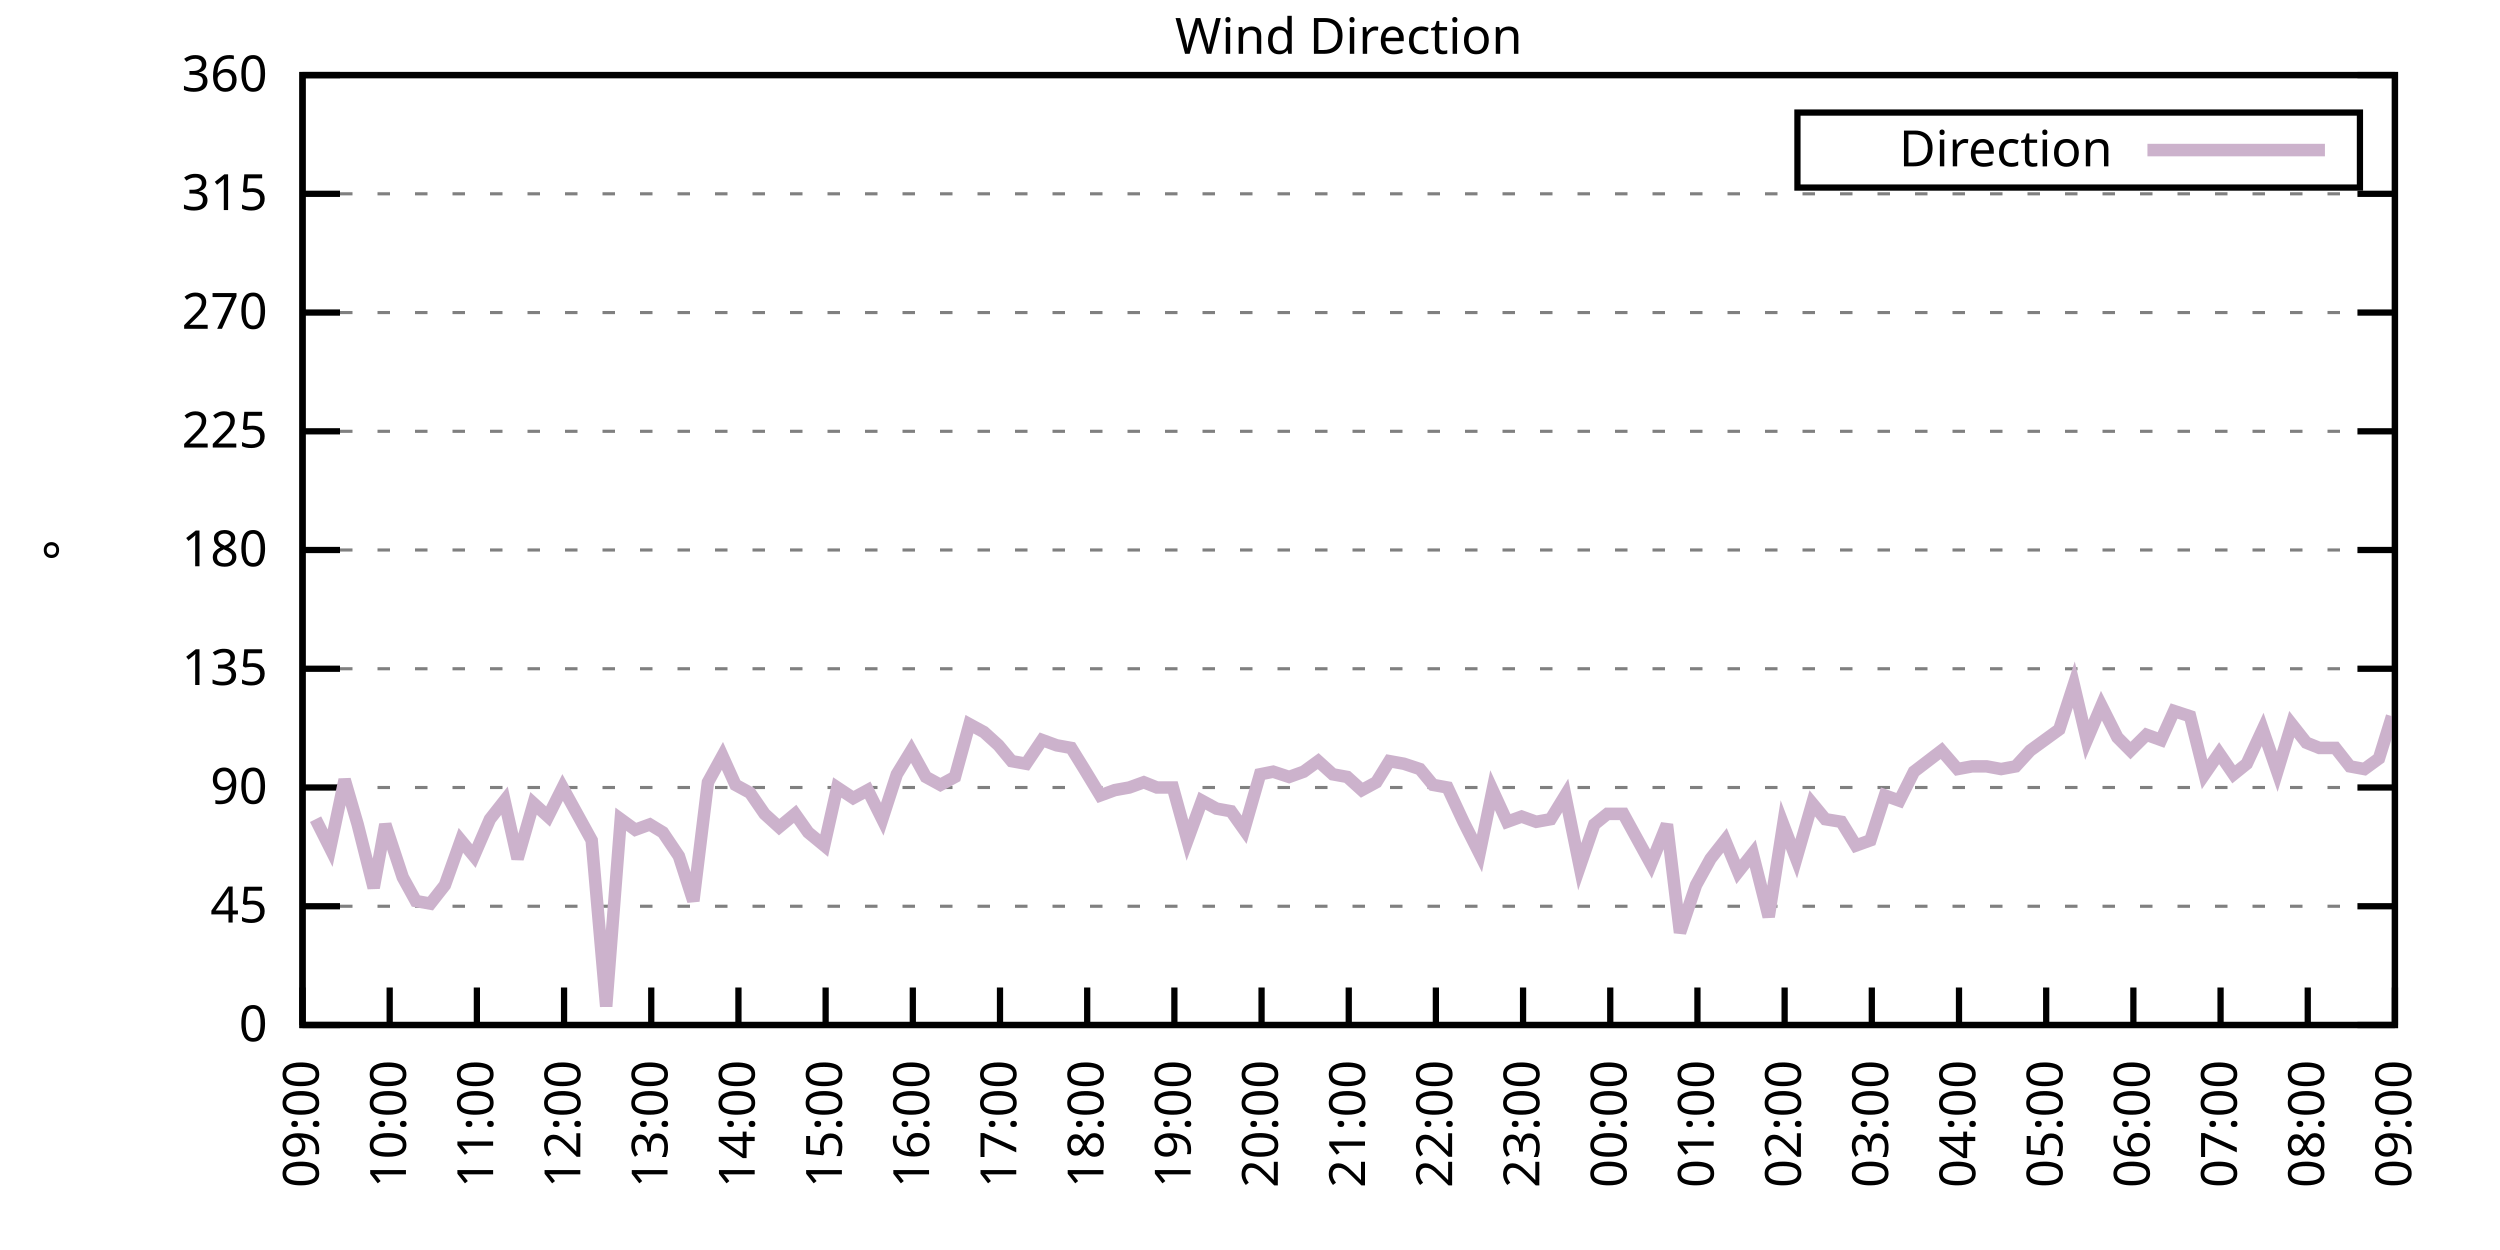
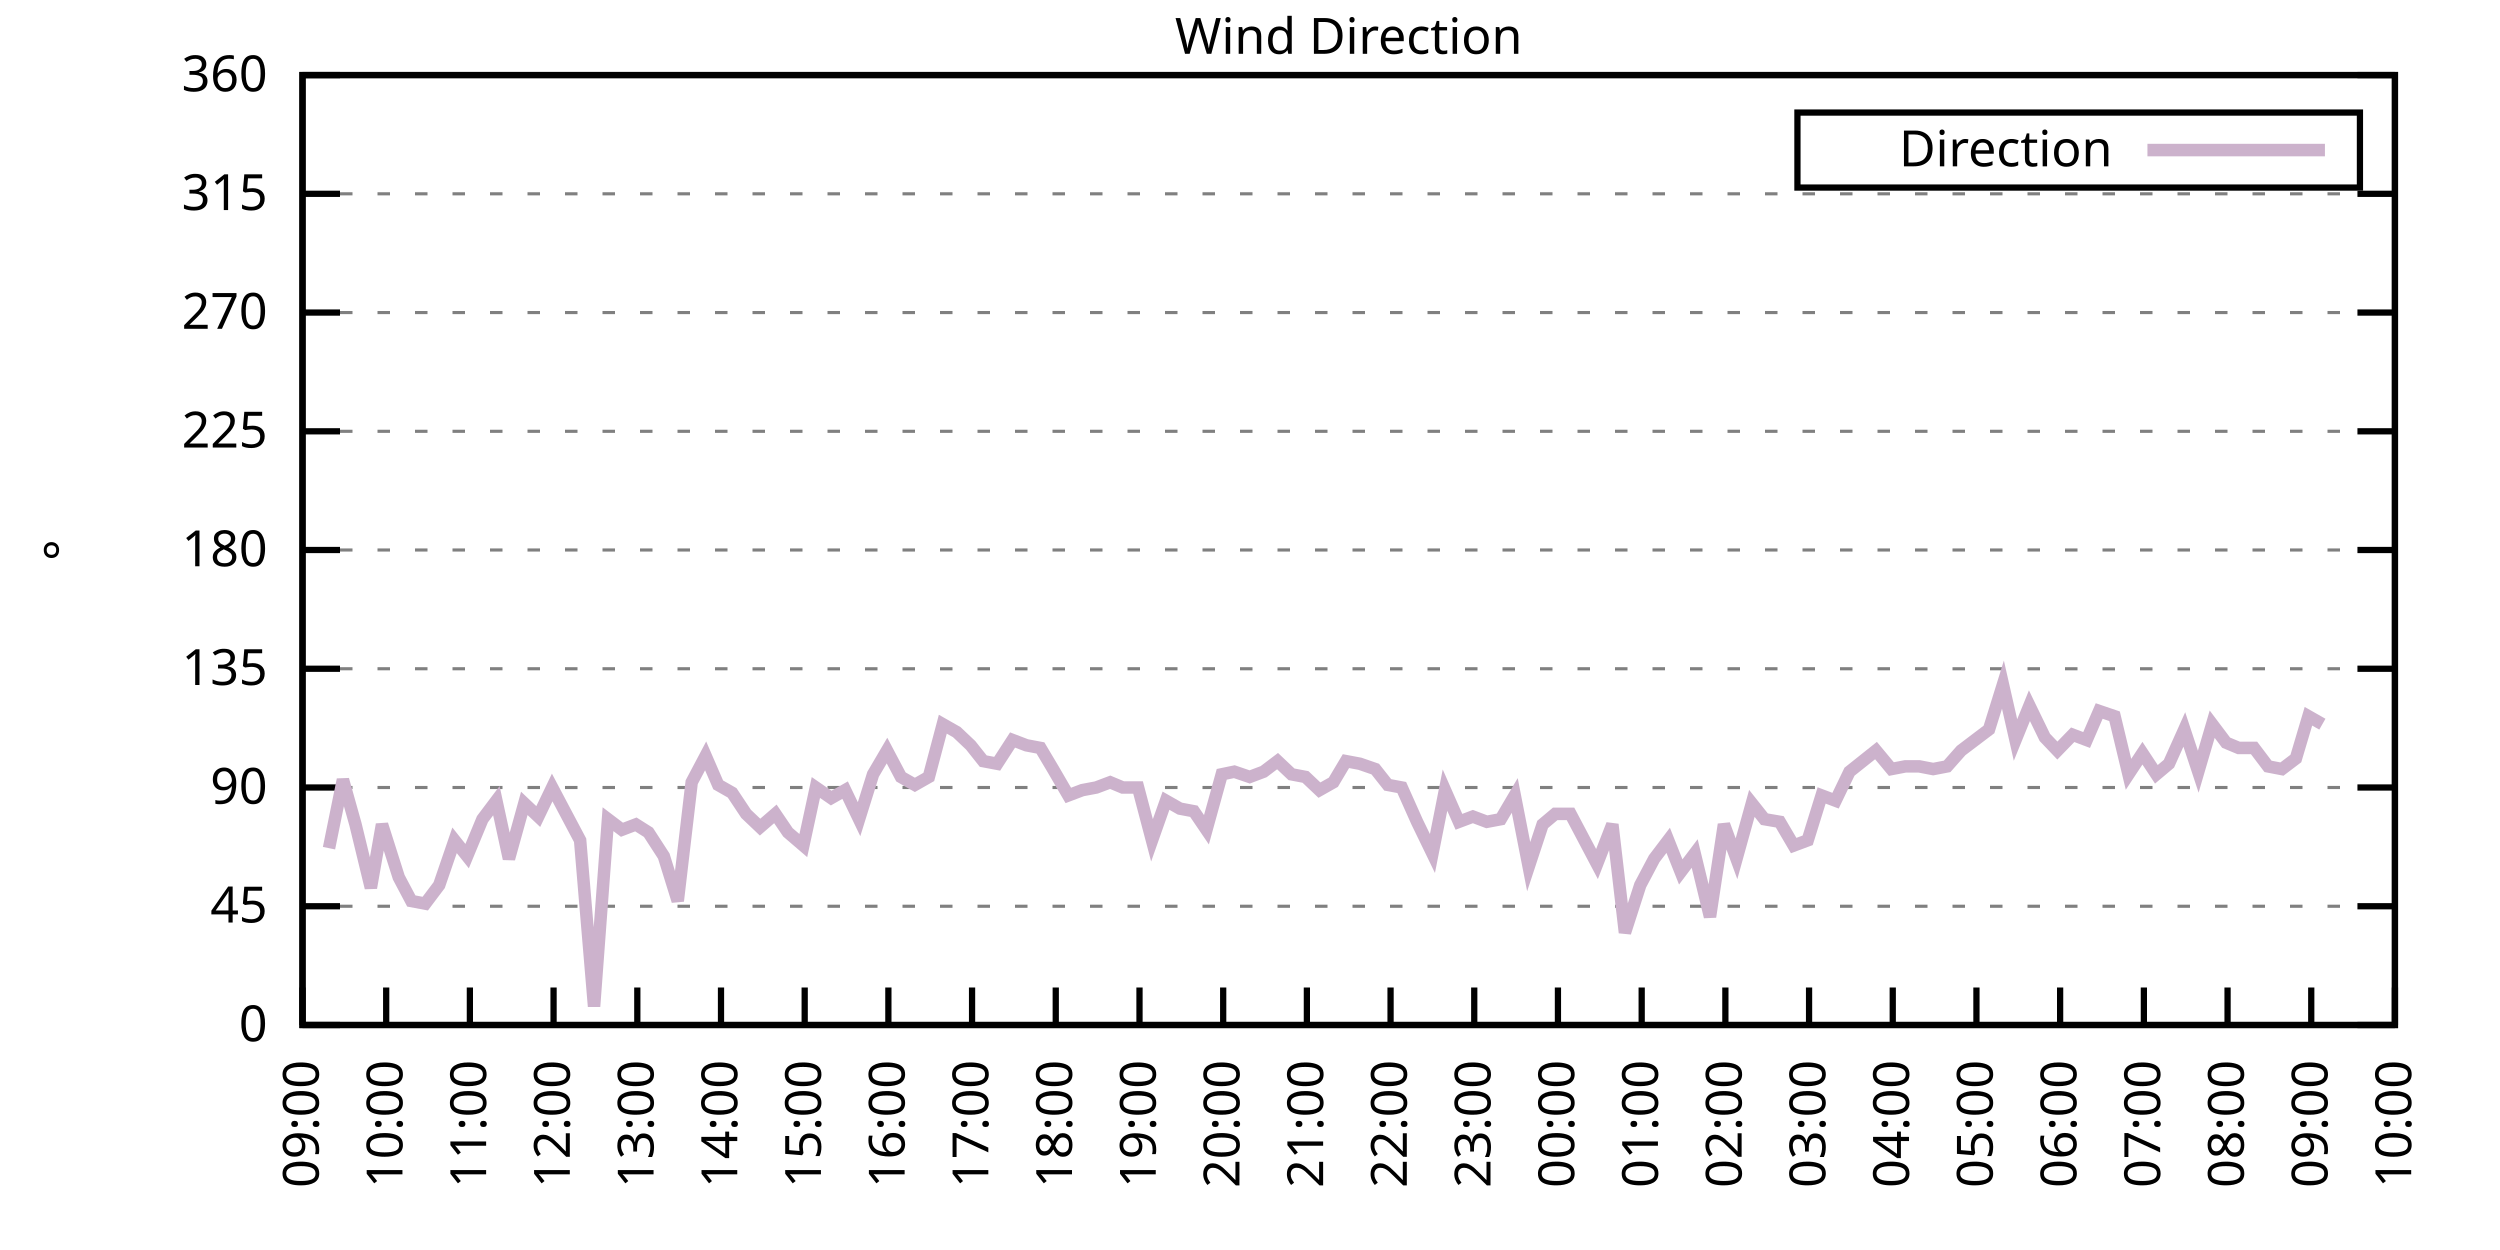
<svg xmlns="http://www.w3.org/2000/svg" xmlns:xlink="http://www.w3.org/1999/xlink" width="400" height="200" viewBox="0 0 400 200">
  <g id="gnuplot_canvas">
    <rect x="0" y="0" width="400" height="200" fill="none" />
    <defs>
      <circle id="gpDot" r="0.5" stroke-width="0.5" stroke="currentColor" />
      <path id="gpPt0" stroke-width="0.333" stroke="currentColor" d="M-1,0 h2 M0,-1 v2" />
      <path id="gpPt1" stroke-width="0.333" stroke="currentColor" d="M-1,-1 L1,1 M1,-1 L-1,1" />
      <path id="gpPt2" stroke-width="0.333" stroke="currentColor" d="M-1,0 L1,0 M0,-1 L0,1 M-1,-1 L1,1 M-1,1 L1,-1" />
      <rect id="gpPt3" stroke-width="0.333" stroke="currentColor" x="-1" y="-1" width="2" height="2" />
      <rect id="gpPt4" stroke-width="0.333" stroke="currentColor" fill="currentColor" x="-1" y="-1" width="2" height="2" />
      <circle id="gpPt5" stroke-width="0.333" stroke="currentColor" cx="0" cy="0" r="1" />
      <use xlink:href="#gpPt5" id="gpPt6" fill="currentColor" stroke="none" />
      <path id="gpPt7" stroke-width="0.333" stroke="currentColor" d="M0,-1.33 L-1.33,0.67 L1.33,0.67 z" />
      <use xlink:href="#gpPt7" id="gpPt8" fill="currentColor" stroke="none" />
      <use xlink:href="#gpPt7" id="gpPt9" stroke="currentColor" transform="rotate(180)" />
      <use xlink:href="#gpPt9" id="gpPt10" fill="currentColor" stroke="none" />
      <use xlink:href="#gpPt3" id="gpPt11" stroke="currentColor" transform="rotate(45)" />
      <use xlink:href="#gpPt11" id="gpPt12" fill="currentColor" stroke="none" />
      <path id="gpPt13" stroke-width="0.333" stroke="currentColor" d="M0,1.330 L1.265,0.411 L0.782,-1.067 L-0.782,-1.076 L-1.265,0.411 z" />
      <use xlink:href="#gpPt13" id="gpPt14" fill="currentColor" stroke="none" />
      <filter id="textbox" filterUnits="objectBoundingBox" x="0" y="0" height="1" width="1">
        <feFlood flood-color="white" flood-opacity="1" result="bgnd" />
        <feComposite in="SourceGraphic" in2="bgnd" operator="atop" />
      </filter>
      <filter id="greybox" filterUnits="objectBoundingBox" x="0" y="0" height="1" width="1">
        <feFlood flood-color="lightgrey" flood-opacity="1" result="grey" />
        <feComposite in="SourceGraphic" in2="grey" operator="atop" />
      </filter>
    </defs>
    <g fill="none" color="white" stroke="currentColor" stroke-width="1.00" stroke-linecap="butt" stroke-linejoin="miter">
</g>
    <g fill="none" color="black" stroke="currentColor" stroke-width="1.00" stroke-linecap="butt" stroke-linejoin="miter">
      <g stroke="none" shape-rendering="crispEdges">
        <polygon fill="rgb(255, 255, 255)" points="48.40,164.00 383.18,164.00 383.18,12.02 48.40,12.02 " />
      </g>
    </g>
    <g fill="none" color="black" stroke="currentColor" stroke-width="1.00" stroke-linecap="butt" stroke-linejoin="miter">
</g>
    <g fill="none" color="black" stroke="black" stroke-width="0.50" stroke-linecap="butt" stroke-linejoin="miter">
</g>
    <g fill="none" color="gray" stroke="currentColor" stroke-width="0.50" stroke-linecap="butt" stroke-linejoin="miter">
      <path stroke="gray" stroke-dasharray="2,4" class="gridline" d="M48.40,164.00 L383.19,164.00  " />
    </g>
    <g fill="none" color="gray" stroke="gray" stroke-width="1.00" stroke-linecap="butt" stroke-linejoin="miter">
</g>
    <g fill="none" color="black" stroke="currentColor" stroke-width="1.00" stroke-linecap="butt" stroke-linejoin="miter">
      <path stroke="black" d="M48.40,164.00 L54.40,164.00 M383.19,164.00 L377.19,164.00  " />
      <g transform="translate(42.80,166.60)" stroke="none" fill="black" font-family="Sans" font-size="8.00" text-anchor="end">
        <text>
          <tspan font-family="Sans"> 0</tspan>
        </text>
      </g>
    </g>
    <g fill="none" color="black" stroke="currentColor" stroke-width="1.00" stroke-linecap="butt" stroke-linejoin="miter">
</g>
    <g fill="none" color="black" stroke="black" stroke-width="0.50" stroke-linecap="butt" stroke-linejoin="miter">
</g>
    <g fill="none" color="gray" stroke="currentColor" stroke-width="0.50" stroke-linecap="butt" stroke-linejoin="miter">
      <path stroke="gray" stroke-dasharray="2,4" class="gridline" d="M48.40,145.00 L383.19,145.00  " />
    </g>
    <g fill="none" color="gray" stroke="gray" stroke-width="1.00" stroke-linecap="butt" stroke-linejoin="miter">
</g>
    <g fill="none" color="black" stroke="currentColor" stroke-width="1.00" stroke-linecap="butt" stroke-linejoin="miter">
      <path stroke="black" d="M48.40,145.00 L54.40,145.00 M383.19,145.00 L377.19,145.00  " />
      <g transform="translate(42.80,147.60)" stroke="none" fill="black" font-family="Sans" font-size="8.00" text-anchor="end">
        <text>
          <tspan font-family="Sans"> 45</tspan>
        </text>
      </g>
    </g>
    <g fill="none" color="black" stroke="currentColor" stroke-width="1.00" stroke-linecap="butt" stroke-linejoin="miter">
</g>
    <g fill="none" color="black" stroke="black" stroke-width="0.50" stroke-linecap="butt" stroke-linejoin="miter">
</g>
    <g fill="none" color="gray" stroke="currentColor" stroke-width="0.50" stroke-linecap="butt" stroke-linejoin="miter">
      <path stroke="gray" stroke-dasharray="2,4" class="gridline" d="M48.40,126.00 L383.19,126.00  " />
    </g>
    <g fill="none" color="gray" stroke="gray" stroke-width="1.00" stroke-linecap="butt" stroke-linejoin="miter">
</g>
    <g fill="none" color="black" stroke="currentColor" stroke-width="1.00" stroke-linecap="butt" stroke-linejoin="miter">
      <path stroke="black" d="M48.40,126.00 L54.40,126.00 M383.19,126.00 L377.19,126.00  " />
      <g transform="translate(42.80,128.60)" stroke="none" fill="black" font-family="Sans" font-size="8.00" text-anchor="end">
        <text>
          <tspan font-family="Sans"> 90</tspan>
        </text>
      </g>
    </g>
    <g fill="none" color="black" stroke="currentColor" stroke-width="1.00" stroke-linecap="butt" stroke-linejoin="miter">
</g>
    <g fill="none" color="black" stroke="black" stroke-width="0.50" stroke-linecap="butt" stroke-linejoin="miter">
</g>
    <g fill="none" color="gray" stroke="currentColor" stroke-width="0.50" stroke-linecap="butt" stroke-linejoin="miter">
      <path stroke="gray" stroke-dasharray="2,4" class="gridline" d="M48.40,107.00 L383.19,107.00  " />
    </g>
    <g fill="none" color="gray" stroke="gray" stroke-width="1.00" stroke-linecap="butt" stroke-linejoin="miter">
</g>
    <g fill="none" color="black" stroke="currentColor" stroke-width="1.00" stroke-linecap="butt" stroke-linejoin="miter">
      <path stroke="black" d="M48.40,107.00 L54.40,107.00 M383.19,107.00 L377.19,107.00  " />
      <g transform="translate(42.80,109.60)" stroke="none" fill="black" font-family="Sans" font-size="8.00" text-anchor="end">
        <text>
          <tspan font-family="Sans"> 135</tspan>
        </text>
      </g>
    </g>
    <g fill="none" color="black" stroke="currentColor" stroke-width="1.00" stroke-linecap="butt" stroke-linejoin="miter">
</g>
    <g fill="none" color="black" stroke="black" stroke-width="0.50" stroke-linecap="butt" stroke-linejoin="miter">
</g>
    <g fill="none" color="gray" stroke="currentColor" stroke-width="0.50" stroke-linecap="butt" stroke-linejoin="miter">
      <path stroke="gray" stroke-dasharray="2,4" class="gridline" d="M48.40,88.00 L383.19,88.00  " />
    </g>
    <g fill="none" color="gray" stroke="gray" stroke-width="1.00" stroke-linecap="butt" stroke-linejoin="miter">
</g>
    <g fill="none" color="black" stroke="currentColor" stroke-width="1.00" stroke-linecap="butt" stroke-linejoin="miter">
      <path stroke="black" d="M48.40,88.00 L54.40,88.00 M383.19,88.00 L377.19,88.00  " />
      <g transform="translate(42.80,90.60)" stroke="none" fill="black" font-family="Sans" font-size="8.00" text-anchor="end">
        <text>
          <tspan font-family="Sans"> 180</tspan>
        </text>
      </g>
    </g>
    <g fill="none" color="black" stroke="currentColor" stroke-width="1.00" stroke-linecap="butt" stroke-linejoin="miter">
</g>
    <g fill="none" color="black" stroke="black" stroke-width="0.50" stroke-linecap="butt" stroke-linejoin="miter">
</g>
    <g fill="none" color="gray" stroke="currentColor" stroke-width="0.50" stroke-linecap="butt" stroke-linejoin="miter">
      <path stroke="gray" stroke-dasharray="2,4" class="gridline" d="M48.40,69.01 L383.19,69.01  " />
    </g>
    <g fill="none" color="gray" stroke="gray" stroke-width="1.00" stroke-linecap="butt" stroke-linejoin="miter">
</g>
    <g fill="none" color="black" stroke="currentColor" stroke-width="1.00" stroke-linecap="butt" stroke-linejoin="miter">
      <path stroke="black" d="M48.40,69.01 L54.40,69.01 M383.19,69.01 L377.19,69.01  " />
      <g transform="translate(42.80,71.61)" stroke="none" fill="black" font-family="Sans" font-size="8.00" text-anchor="end">
        <text>
          <tspan font-family="Sans"> 225</tspan>
        </text>
      </g>
    </g>
    <g fill="none" color="black" stroke="currentColor" stroke-width="1.00" stroke-linecap="butt" stroke-linejoin="miter">
</g>
    <g fill="none" color="black" stroke="black" stroke-width="0.50" stroke-linecap="butt" stroke-linejoin="miter">
</g>
    <g fill="none" color="gray" stroke="currentColor" stroke-width="0.50" stroke-linecap="butt" stroke-linejoin="miter">
      <path stroke="gray" stroke-dasharray="2,4" class="gridline" d="M48.40,50.01 L383.19,50.01  " />
    </g>
    <g fill="none" color="gray" stroke="gray" stroke-width="1.00" stroke-linecap="butt" stroke-linejoin="miter">
</g>
    <g fill="none" color="black" stroke="currentColor" stroke-width="1.00" stroke-linecap="butt" stroke-linejoin="miter">
      <path stroke="black" d="M48.40,50.01 L54.40,50.01 M383.19,50.01 L377.19,50.01  " />
      <g transform="translate(42.80,52.61)" stroke="none" fill="black" font-family="Sans" font-size="8.00" text-anchor="end">
        <text>
          <tspan font-family="Sans"> 270</tspan>
        </text>
      </g>
    </g>
    <g fill="none" color="black" stroke="currentColor" stroke-width="1.00" stroke-linecap="butt" stroke-linejoin="miter">
</g>
    <g fill="none" color="black" stroke="black" stroke-width="0.50" stroke-linecap="butt" stroke-linejoin="miter">
</g>
    <g fill="none" color="gray" stroke="currentColor" stroke-width="0.50" stroke-linecap="butt" stroke-linejoin="miter">
      <path stroke="gray" stroke-dasharray="2,4" class="gridline" d="M48.40,31.01 L383.19,31.01  " />
    </g>
    <g fill="none" color="gray" stroke="gray" stroke-width="1.00" stroke-linecap="butt" stroke-linejoin="miter">
</g>
    <g fill="none" color="black" stroke="currentColor" stroke-width="1.00" stroke-linecap="butt" stroke-linejoin="miter">
      <path stroke="black" d="M48.40,31.01 L54.40,31.01 M383.19,31.01 L377.19,31.01  " />
      <g transform="translate(42.80,33.61)" stroke="none" fill="black" font-family="Sans" font-size="8.00" text-anchor="end">
        <text>
          <tspan font-family="Sans"> 315</tspan>
        </text>
      </g>
    </g>
    <g fill="none" color="black" stroke="currentColor" stroke-width="1.00" stroke-linecap="butt" stroke-linejoin="miter">
</g>
    <g fill="none" color="black" stroke="black" stroke-width="0.50" stroke-linecap="butt" stroke-linejoin="miter">
</g>
    <g fill="none" color="gray" stroke="currentColor" stroke-width="0.50" stroke-linecap="butt" stroke-linejoin="miter">
      <path stroke="gray" stroke-dasharray="2,4" class="gridline" d="M48.40,12.01 L383.19,12.01  " />
    </g>
    <g fill="none" color="gray" stroke="gray" stroke-width="1.00" stroke-linecap="butt" stroke-linejoin="miter">
</g>
    <g fill="none" color="black" stroke="currentColor" stroke-width="1.00" stroke-linecap="butt" stroke-linejoin="miter">
      <path stroke="black" d="M48.40,12.01 L54.40,12.01 M383.19,12.01 L377.19,12.01  " />
      <g transform="translate(42.80,14.61)" stroke="none" fill="black" font-family="Sans" font-size="8.00" text-anchor="end">
        <text>
          <tspan font-family="Sans"> 360</tspan>
        </text>
      </g>
    </g>
    <g fill="none" color="black" stroke="currentColor" stroke-width="1.00" stroke-linecap="butt" stroke-linejoin="miter">
      <path stroke="black" d="M48.40,164.00 L48.40,158.00  " />
      <g transform="translate(51.00,169.60) rotate(270.00)" stroke="none" fill="black" font-family="Sans" font-size="8.00" text-anchor="end">
        <text>
          <tspan font-family="Sans">09:00</tspan>
        </text>
      </g>
    </g>
    <g fill="none" color="black" stroke="currentColor" stroke-width="1.00" stroke-linecap="butt" stroke-linejoin="miter">
-       <path stroke="black" d="M62.35,164.00 L62.35,158.00  " />
-       <g transform="translate(64.95,169.60) rotate(270.00)" stroke="none" fill="black" font-family="Sans" font-size="8.00" text-anchor="end">
+       <path stroke="black" d="M61.79,164.00 L61.79,158.00  " />
+       <g transform="translate(64.39,169.60) rotate(270.00)" stroke="none" fill="black" font-family="Sans" font-size="8.00" text-anchor="end">
        <text>
          <tspan font-family="Sans">10:00</tspan>
        </text>
      </g>
    </g>
    <g fill="none" color="black" stroke="currentColor" stroke-width="1.00" stroke-linecap="butt" stroke-linejoin="miter">
-       <path stroke="black" d="M76.30,164.00 L76.30,158.00  " />
-       <g transform="translate(78.90,169.60) rotate(270.00)" stroke="none" fill="black" font-family="Sans" font-size="8.00" text-anchor="end">
+       <path stroke="black" d="M75.18,164.00 L75.18,158.00  " />
+       <g transform="translate(77.78,169.60) rotate(270.00)" stroke="none" fill="black" font-family="Sans" font-size="8.00" text-anchor="end">
        <text>
          <tspan font-family="Sans">11:00</tspan>
        </text>
      </g>
    </g>
    <g fill="none" color="black" stroke="currentColor" stroke-width="1.00" stroke-linecap="butt" stroke-linejoin="miter">
-       <path stroke="black" d="M90.25,164.00 L90.25,158.00  " />
-       <g transform="translate(92.85,169.60) rotate(270.00)" stroke="none" fill="black" font-family="Sans" font-size="8.00" text-anchor="end">
+       <path stroke="black" d="M88.57,164.00 L88.57,158.00  " />
+       <g transform="translate(91.17,169.60) rotate(270.00)" stroke="none" fill="black" font-family="Sans" font-size="8.00" text-anchor="end">
        <text>
          <tspan font-family="Sans">12:00</tspan>
        </text>
      </g>
    </g>
    <g fill="none" color="black" stroke="currentColor" stroke-width="1.00" stroke-linecap="butt" stroke-linejoin="miter">
-       <path stroke="black" d="M104.20,164.00 L104.20,158.00  " />
-       <g transform="translate(106.80,169.60) rotate(270.00)" stroke="none" fill="black" font-family="Sans" font-size="8.00" text-anchor="end">
+       <path stroke="black" d="M101.97,164.00 L101.97,158.00  " />
+       <g transform="translate(104.57,169.60) rotate(270.00)" stroke="none" fill="black" font-family="Sans" font-size="8.00" text-anchor="end">
        <text>
          <tspan font-family="Sans">13:00</tspan>
        </text>
      </g>
    </g>
    <g fill="none" color="black" stroke="currentColor" stroke-width="1.00" stroke-linecap="butt" stroke-linejoin="miter">
-       <path stroke="black" d="M118.15,164.00 L118.15,158.00  " />
-       <g transform="translate(120.75,169.60) rotate(270.00)" stroke="none" fill="black" font-family="Sans" font-size="8.00" text-anchor="end">
+       <path stroke="black" d="M115.36,164.00 L115.36,158.00  " />
+       <g transform="translate(117.96,169.60) rotate(270.00)" stroke="none" fill="black" font-family="Sans" font-size="8.00" text-anchor="end">
        <text>
          <tspan font-family="Sans">14:00</tspan>
        </text>
      </g>
    </g>
    <g fill="none" color="black" stroke="currentColor" stroke-width="1.00" stroke-linecap="butt" stroke-linejoin="miter">
-       <path stroke="black" d="M132.10,164.00 L132.10,158.00  " />
-       <g transform="translate(134.70,169.60) rotate(270.00)" stroke="none" fill="black" font-family="Sans" font-size="8.00" text-anchor="end">
+       <path stroke="black" d="M128.75,164.00 L128.75,158.00  " />
+       <g transform="translate(131.35,169.60) rotate(270.00)" stroke="none" fill="black" font-family="Sans" font-size="8.00" text-anchor="end">
        <text>
          <tspan font-family="Sans">15:00</tspan>
        </text>
      </g>
    </g>
    <g fill="none" color="black" stroke="currentColor" stroke-width="1.00" stroke-linecap="butt" stroke-linejoin="miter">
-       <path stroke="black" d="M146.05,164.00 L146.05,158.00  " />
-       <g transform="translate(148.65,169.60) rotate(270.00)" stroke="none" fill="black" font-family="Sans" font-size="8.00" text-anchor="end">
+       <path stroke="black" d="M142.14,164.00 L142.14,158.00  " />
+       <g transform="translate(144.74,169.60) rotate(270.00)" stroke="none" fill="black" font-family="Sans" font-size="8.00" text-anchor="end">
        <text>
          <tspan font-family="Sans">16:00</tspan>
        </text>
      </g>
    </g>
    <g fill="none" color="black" stroke="currentColor" stroke-width="1.00" stroke-linecap="butt" stroke-linejoin="miter">
-       <path stroke="black" d="M160.00,164.00 L160.00,158.00  " />
-       <g transform="translate(162.60,169.60) rotate(270.00)" stroke="none" fill="black" font-family="Sans" font-size="8.00" text-anchor="end">
+       <path stroke="black" d="M155.53,164.00 L155.53,158.00  " />
+       <g transform="translate(158.13,169.60) rotate(270.00)" stroke="none" fill="black" font-family="Sans" font-size="8.00" text-anchor="end">
        <text>
          <tspan font-family="Sans">17:00</tspan>
        </text>
      </g>
    </g>
    <g fill="none" color="black" stroke="currentColor" stroke-width="1.00" stroke-linecap="butt" stroke-linejoin="miter">
-       <path stroke="black" d="M173.95,164.00 L173.95,158.00  " />
-       <g transform="translate(176.55,169.60) rotate(270.00)" stroke="none" fill="black" font-family="Sans" font-size="8.00" text-anchor="end">
+       <path stroke="black" d="M168.92,164.00 L168.92,158.00  " />
+       <g transform="translate(171.52,169.60) rotate(270.00)" stroke="none" fill="black" font-family="Sans" font-size="8.00" text-anchor="end">
        <text>
          <tspan font-family="Sans">18:00</tspan>
        </text>
      </g>
    </g>
    <g fill="none" color="black" stroke="currentColor" stroke-width="1.00" stroke-linecap="butt" stroke-linejoin="miter">
-       <path stroke="black" d="M187.90,164.00 L187.90,158.00  " />
-       <g transform="translate(190.50,169.60) rotate(270.00)" stroke="none" fill="black" font-family="Sans" font-size="8.00" text-anchor="end">
+       <path stroke="black" d="M182.32,164.00 L182.32,158.00  " />
+       <g transform="translate(184.92,169.60) rotate(270.00)" stroke="none" fill="black" font-family="Sans" font-size="8.00" text-anchor="end">
        <text>
          <tspan font-family="Sans">19:00</tspan>
        </text>
      </g>
    </g>
    <g fill="none" color="black" stroke="currentColor" stroke-width="1.00" stroke-linecap="butt" stroke-linejoin="miter">
-       <path stroke="black" d="M201.85,164.00 L201.85,158.00  " />
-       <g transform="translate(204.45,169.60) rotate(270.00)" stroke="none" fill="black" font-family="Sans" font-size="8.00" text-anchor="end">
+       <path stroke="black" d="M195.71,164.00 L195.71,158.00  " />
+       <g transform="translate(198.31,169.60) rotate(270.00)" stroke="none" fill="black" font-family="Sans" font-size="8.00" text-anchor="end">
        <text>
          <tspan font-family="Sans">20:00</tspan>
        </text>
      </g>
    </g>
    <g fill="none" color="black" stroke="currentColor" stroke-width="1.00" stroke-linecap="butt" stroke-linejoin="miter">
-       <path stroke="black" d="M215.80,164.00 L215.80,158.00  " />
-       <g transform="translate(218.40,169.60) rotate(270.00)" stroke="none" fill="black" font-family="Sans" font-size="8.00" text-anchor="end">
+       <path stroke="black" d="M209.10,164.00 L209.10,158.00  " />
+       <g transform="translate(211.70,169.60) rotate(270.00)" stroke="none" fill="black" font-family="Sans" font-size="8.00" text-anchor="end">
        <text>
          <tspan font-family="Sans">21:00</tspan>
        </text>
      </g>
    </g>
    <g fill="none" color="black" stroke="currentColor" stroke-width="1.00" stroke-linecap="butt" stroke-linejoin="miter">
-       <path stroke="black" d="M229.74,164.00 L229.74,158.00  " />
-       <g transform="translate(232.34,169.60) rotate(270.00)" stroke="none" fill="black" font-family="Sans" font-size="8.00" text-anchor="end">
+       <path stroke="black" d="M222.49,164.00 L222.49,158.00  " />
+       <g transform="translate(225.09,169.60) rotate(270.00)" stroke="none" fill="black" font-family="Sans" font-size="8.00" text-anchor="end">
        <text>
          <tspan font-family="Sans">22:00</tspan>
        </text>
      </g>
    </g>
    <g fill="none" color="black" stroke="currentColor" stroke-width="1.00" stroke-linecap="butt" stroke-linejoin="miter">
-       <path stroke="black" d="M243.69,164.00 L243.69,158.00  " />
-       <g transform="translate(246.29,169.60) rotate(270.00)" stroke="none" fill="black" font-family="Sans" font-size="8.00" text-anchor="end">
+       <path stroke="black" d="M235.88,164.00 L235.88,158.00  " />
+       <g transform="translate(238.48,169.60) rotate(270.00)" stroke="none" fill="black" font-family="Sans" font-size="8.00" text-anchor="end">
        <text>
          <tspan font-family="Sans">23:00</tspan>
        </text>
      </g>
    </g>
    <g fill="none" color="black" stroke="currentColor" stroke-width="1.00" stroke-linecap="butt" stroke-linejoin="miter">
-       <path stroke="black" d="M257.64,164.00 L257.64,158.00  " />
-       <g transform="translate(260.24,169.60) rotate(270.00)" stroke="none" fill="black" font-family="Sans" font-size="8.00" text-anchor="end">
+       <path stroke="black" d="M249.27,164.00 L249.27,158.00  " />
+       <g transform="translate(251.87,169.60) rotate(270.00)" stroke="none" fill="black" font-family="Sans" font-size="8.00" text-anchor="end">
        <text>
          <tspan font-family="Sans">00:00</tspan>
        </text>
      </g>
    </g>
    <g fill="none" color="black" stroke="currentColor" stroke-width="1.00" stroke-linecap="butt" stroke-linejoin="miter">
-       <path stroke="black" d="M271.59,164.00 L271.59,158.00  " />
-       <g transform="translate(274.19,169.60) rotate(270.00)" stroke="none" fill="black" font-family="Sans" font-size="8.00" text-anchor="end">
+       <path stroke="black" d="M262.67,164.00 L262.67,158.00  " />
+       <g transform="translate(265.27,169.60) rotate(270.00)" stroke="none" fill="black" font-family="Sans" font-size="8.00" text-anchor="end">
        <text>
          <tspan font-family="Sans">01:00</tspan>
        </text>
      </g>
    </g>
    <g fill="none" color="black" stroke="currentColor" stroke-width="1.00" stroke-linecap="butt" stroke-linejoin="miter">
-       <path stroke="black" d="M285.54,164.00 L285.54,158.00  " />
-       <g transform="translate(288.14,169.60) rotate(270.00)" stroke="none" fill="black" font-family="Sans" font-size="8.00" text-anchor="end">
+       <path stroke="black" d="M276.06,164.00 L276.06,158.00  " />
+       <g transform="translate(278.66,169.60) rotate(270.00)" stroke="none" fill="black" font-family="Sans" font-size="8.00" text-anchor="end">
        <text>
          <tspan font-family="Sans">02:00</tspan>
        </text>
      </g>
    </g>
    <g fill="none" color="black" stroke="currentColor" stroke-width="1.00" stroke-linecap="butt" stroke-linejoin="miter">
-       <path stroke="black" d="M299.49,164.00 L299.49,158.00  " />
-       <g transform="translate(302.09,169.60) rotate(270.00)" stroke="none" fill="black" font-family="Sans" font-size="8.00" text-anchor="end">
+       <path stroke="black" d="M289.45,164.00 L289.45,158.00  " />
+       <g transform="translate(292.05,169.60) rotate(270.00)" stroke="none" fill="black" font-family="Sans" font-size="8.00" text-anchor="end">
        <text>
          <tspan font-family="Sans">03:00</tspan>
        </text>
      </g>
    </g>
    <g fill="none" color="black" stroke="currentColor" stroke-width="1.00" stroke-linecap="butt" stroke-linejoin="miter">
-       <path stroke="black" d="M313.44,164.00 L313.44,158.00  " />
-       <g transform="translate(316.04,169.60) rotate(270.00)" stroke="none" fill="black" font-family="Sans" font-size="8.00" text-anchor="end">
+       <path stroke="black" d="M302.84,164.00 L302.84,158.00  " />
+       <g transform="translate(305.44,169.60) rotate(270.00)" stroke="none" fill="black" font-family="Sans" font-size="8.00" text-anchor="end">
        <text>
          <tspan font-family="Sans">04:00</tspan>
        </text>
      </g>
    </g>
    <g fill="none" color="black" stroke="currentColor" stroke-width="1.00" stroke-linecap="butt" stroke-linejoin="miter">
-       <path stroke="black" d="M327.39,164.00 L327.39,158.00  " />
-       <g transform="translate(329.99,169.60) rotate(270.00)" stroke="none" fill="black" font-family="Sans" font-size="8.00" text-anchor="end">
+       <path stroke="black" d="M316.23,164.00 L316.23,158.00  " />
+       <g transform="translate(318.83,169.60) rotate(270.00)" stroke="none" fill="black" font-family="Sans" font-size="8.00" text-anchor="end">
        <text>
          <tspan font-family="Sans">05:00</tspan>
        </text>
      </g>
    </g>
    <g fill="none" color="black" stroke="currentColor" stroke-width="1.00" stroke-linecap="butt" stroke-linejoin="miter">
-       <path stroke="black" d="M341.34,164.00 L341.34,158.00  " />
-       <g transform="translate(343.94,169.60) rotate(270.00)" stroke="none" fill="black" font-family="Sans" font-size="8.00" text-anchor="end">
+       <path stroke="black" d="M329.62,164.00 L329.62,158.00  " />
+       <g transform="translate(332.22,169.60) rotate(270.00)" stroke="none" fill="black" font-family="Sans" font-size="8.00" text-anchor="end">
        <text>
          <tspan font-family="Sans">06:00</tspan>
        </text>
      </g>
    </g>
    <g fill="none" color="black" stroke="currentColor" stroke-width="1.00" stroke-linecap="butt" stroke-linejoin="miter">
-       <path stroke="black" d="M355.29,164.00 L355.29,158.00  " />
-       <g transform="translate(357.89,169.60) rotate(270.00)" stroke="none" fill="black" font-family="Sans" font-size="8.00" text-anchor="end">
+       <path stroke="black" d="M343.02,164.00 L343.02,158.00  " />
+       <g transform="translate(345.62,169.60) rotate(270.00)" stroke="none" fill="black" font-family="Sans" font-size="8.00" text-anchor="end">
        <text>
          <tspan font-family="Sans">07:00</tspan>
        </text>
      </g>
    </g>
    <g fill="none" color="black" stroke="currentColor" stroke-width="1.00" stroke-linecap="butt" stroke-linejoin="miter">
-       <path stroke="black" d="M369.24,164.00 L369.24,158.00  " />
-       <g transform="translate(371.84,169.60) rotate(270.00)" stroke="none" fill="black" font-family="Sans" font-size="8.00" text-anchor="end">
+       <path stroke="black" d="M356.41,164.00 L356.41,158.00  " />
+       <g transform="translate(359.01,169.60) rotate(270.00)" stroke="none" fill="black" font-family="Sans" font-size="8.00" text-anchor="end">
        <text>
          <tspan font-family="Sans">08:00</tspan>
+         </text>
+       </g>
+     </g>
+     <g fill="none" color="black" stroke="currentColor" stroke-width="1.00" stroke-linecap="butt" stroke-linejoin="miter">
+       <path stroke="black" d="M369.80,164.00 L369.80,158.00  " />
+       <g transform="translate(372.40,169.60) rotate(270.00)" stroke="none" fill="black" font-family="Sans" font-size="8.00" text-anchor="end">
+         <text>
+           <tspan font-family="Sans">09:00</tspan>
        </text>
      </g>
    </g>
    <g fill="none" color="black" stroke="currentColor" stroke-width="1.00" stroke-linecap="butt" stroke-linejoin="miter">
      <path stroke="black" d="M383.19,164.00 L383.19,158.00  " />
      <g transform="translate(385.79,169.60) rotate(270.00)" stroke="none" fill="black" font-family="Sans" font-size="8.00" text-anchor="end">
        <text>
-           <tspan font-family="Sans">09:00</tspan>
+           <tspan font-family="Sans">10:00</tspan>
        </text>
      </g>
    </g>
    <g fill="none" color="black" stroke="currentColor" stroke-width="1.00" stroke-linecap="butt" stroke-linejoin="miter">
</g>
    <g fill="none" color="black" stroke="currentColor" stroke-width="1.00" stroke-linecap="butt" stroke-linejoin="miter">
      <path stroke="black" d="M48.40,12.01 L48.40,164.00 L383.19,164.00 L383.19,12.01 L48.40,12.01 Z  " />
    </g>
    <g fill="none" color="black" stroke="currentColor" stroke-width="1.00" stroke-linecap="butt" stroke-linejoin="miter">
</g>
    <g fill="none" color="black" stroke="currentColor" stroke-width="1.00" stroke-linecap="butt" stroke-linejoin="miter">
      <path stroke="black" d="M287.59,30.01 L287.59,18.01 L377.59,18.01 L377.59,30.01 L287.59,30.01 Z  " />
    </g>
    <g id="Wind_direction_plot_1">
      <g fill="none" color="white" stroke="black" stroke-width="2.00" stroke-linecap="butt" stroke-linejoin="miter">
</g>
      <g fill="none" color="black" stroke="currentColor" stroke-width="2.00" stroke-linecap="butt" stroke-linejoin="miter">
        <g transform="translate(337.99,26.61)" stroke="none" fill="black" font-family="Sans" font-size="8.00" text-anchor="end">
          <text>
            <tspan font-family="Sans">Direction</tspan>
          </text>
        </g>
      </g>
      <g fill="none" color="black" stroke="currentColor" stroke-width="2.00" stroke-linecap="butt" stroke-linejoin="miter">
-         <path stroke="rgb(204, 178, 204)" d="M343.59,24.01 L371.99,24.01 M50.49,131.07 L52.82,135.71 L55.14,124.74 L57.23,131.91 L59.79,142.05 L61.65,131.91   L64.44,140.36 L66.53,144.16 L68.86,144.58 L71.18,141.62 L73.74,134.45 L75.83,136.98 L78.39,131.07 L80.72,128.11   L82.81,137.40 L85.37,128.54 L87.69,130.65 L90.02,126.00 L92.34,130.22 L94.67,134.45 L96.99,161.04 L99.32,131.07   L101.64,132.76 L103.97,131.91 L106.06,133.18 L108.62,136.98 L110.94,144.16 L113.27,125.16 L115.59,120.94 L117.68,125.58   L120.01,126.85 L122.33,130.22 L124.66,132.34 L127.22,130.22 L129.31,133.18 L131.87,135.29 L133.96,126.00 L136.51,127.69   L138.84,126.42 L141.16,131.07 L143.49,123.89 L145.81,120.09 L148.14,124.31 L150.46,125.58 L152.79,124.31 L155.11,115.87   L157.44,117.14 L159.76,119.25 L161.86,121.78 L164.18,122.20 L166.74,118.40 L169.06,119.25 L171.39,119.67 L173.48,123.05   L176.04,127.27 L178.36,126.42 L180.69,126.00 L183.01,125.16 L185.11,126.00 L187.66,126.00 L189.99,134.45 L192.31,128.11   L194.64,129.38 L196.96,129.80 L199.06,132.76 L201.61,123.89 L203.71,123.47 L206.26,124.31 L208.59,123.47 L210.91,121.78   L213.24,123.89 L215.56,124.31 L217.89,126.42 L220.21,125.16 L222.30,121.78 L224.63,122.20 L227.19,123.05 L229.28,125.58   L231.60,126.00 L234.16,131.49 L236.72,136.56 L238.81,126.42 L241.14,131.49 L243.46,130.65 L245.79,131.49 L248.11,131.07   L250.44,127.27 L252.76,138.67 L255.09,131.91 L257.18,130.22 L259.74,130.22 L264.15,138.25 L266.71,131.91 L268.80,149.22   L271.36,141.62 L273.69,137.40 L276.01,134.45 L278.10,139.51 L280.43,136.56 L282.99,146.69 L285.31,131.91 L287.40,137.40   L289.96,128.54 L292.05,131.07 L294.61,131.49 L296.94,135.29 L299.26,134.45 L301.58,127.27 L303.91,128.11 L306.23,123.47   L310.65,120.09 L313.21,123.05 L315.53,122.62 L317.86,122.62 L320.18,123.05 L322.51,122.62 L324.83,120.09 L329.48,116.71   L331.81,109.54 L333.90,118.40 L336.23,112.91 L338.78,117.98 L340.88,120.09 L343.43,117.56 L345.76,118.40 L347.85,113.76   L350.41,114.60 L352.73,123.89 L355.06,120.51 L357.38,123.89 L359.48,122.20 L362.03,116.71 L364.36,123.47 L366.68,115.87   L369.01,118.83 L371.10,119.67 L373.66,119.67 L375.98,122.62 L378.31,123.05 L380.63,121.36 L382.73,114.60  " />
+         <path stroke="rgb(204, 178, 204)" d="M343.59,24.01 L371.99,24.01 M52.64,135.71 L54.87,124.74 L56.88,131.91 L59.34,142.05 L61.12,131.91 L63.80,140.36   L65.81,144.16 L68.04,144.58 L70.27,141.62 L72.73,134.45 L74.74,136.98 L77.19,131.07 L79.42,128.11 L81.43,137.40   L83.89,128.54 L86.12,130.65 L88.35,126.00 L90.58,130.22 L92.82,134.45 L95.05,161.04 L97.28,131.07 L99.51,132.76   L101.74,131.91 L103.75,133.18 L106.21,136.98 L108.44,144.16 L110.67,125.16 L112.90,120.94 L114.91,125.58 L117.14,126.85   L119.38,130.22 L121.61,132.34 L124.06,130.22 L126.07,133.18 L128.53,135.29 L130.54,126.00 L132.99,127.69 L135.22,126.42   L137.45,131.07 L139.69,123.89 L141.92,120.09 L144.15,124.31 L146.38,125.58 L148.61,124.31 L150.85,115.87 L153.08,117.14   L155.31,119.25 L157.32,121.78 L159.55,122.20 L162.01,118.40 L164.24,119.25 L166.47,119.67 L168.48,123.05 L170.93,127.27   L173.17,126.42 L175.40,126.00 L177.63,125.16 L179.64,126.00 L182.09,126.00 L184.32,134.45 L186.56,128.11 L188.79,129.38   L191.02,129.80 L193.03,132.76 L195.48,123.89 L197.49,123.47 L199.95,124.31 L202.18,123.47 L204.41,121.78 L206.64,123.89   L208.88,124.31 L211.11,126.42 L213.34,125.16 L215.35,121.78 L217.58,122.20 L220.04,123.05 L222.04,125.58 L224.28,126.00   L226.73,131.49 L229.19,136.56 L231.20,126.42 L233.43,131.49 L235.66,130.65 L237.89,131.49 L240.12,131.07 L242.36,127.27   L244.59,138.67 L246.82,131.91 L248.83,130.22 L251.28,130.22 L255.52,138.25 L257.98,131.91 L259.99,149.22 L262.44,141.62   L264.67,137.40 L266.91,134.45 L268.92,139.51 L271.15,136.56 L273.60,146.69 L275.83,131.91 L277.84,137.40 L280.30,128.54   L282.31,131.07 L284.76,131.49 L286.99,135.29 L289.23,134.45 L291.46,127.27 L293.69,128.11 L295.92,123.47 L300.16,120.09   L302.62,123.05 L304.85,122.62 L307.08,122.62 L309.31,123.05 L311.54,122.62 L313.78,120.09 L318.24,116.71 L320.47,109.54   L322.48,118.40 L324.71,112.91 L327.17,117.98 L329.18,120.09 L331.63,117.56 L333.86,118.40 L335.87,113.76 L338.33,114.60   L340.56,123.89 L342.79,120.51 L345.02,123.89 L347.03,122.20 L349.49,116.71 L351.72,123.47 L353.95,115.87 L356.18,118.83   L358.19,119.67 L360.65,119.67 L362.88,122.62 L365.11,123.05 L367.34,121.36 L369.35,114.60 L371.58,115.87  " />
      </g>
    </g>
    <g fill="none" color="black" stroke="currentColor" stroke-width="2.00" stroke-linecap="butt" stroke-linejoin="miter">
</g>
    <g fill="none" color="black" stroke="black" stroke-width="1.00" stroke-linecap="butt" stroke-linejoin="miter">
</g>
    <g fill="none" color="black" stroke="currentColor" stroke-width="1.00" stroke-linecap="butt" stroke-linejoin="miter">
      <path stroke="black" d="M48.40,12.01 L48.40,164.00 L383.19,164.00 L383.19,12.01 L48.40,12.01 Z  " />
      <g transform="translate(12.80,88.01) rotate(270.00)" stroke="none" fill="black" font-family="Sans" font-size="8.00" text-anchor="middle">
        <text>
          <tspan font-family="Sans">°</tspan>
        </text>
      </g>
    </g>
    <g fill="none" color="black" stroke="currentColor" stroke-width="1.00" stroke-linecap="butt" stroke-linejoin="miter">
</g>
    <g fill="none" color="black" stroke="currentColor" stroke-width="1.00" stroke-linecap="butt" stroke-linejoin="miter">
      <g transform="translate(215.79,8.61)" stroke="none" fill="black" font-family="Sans" font-size="8.00" text-anchor="middle">
        <text>
          <tspan font-family="Sans">Wind Direction</tspan>
        </text>
      </g>
    </g>
    <g fill="none" color="black" stroke="currentColor" stroke-width="1.00" stroke-linecap="butt" stroke-linejoin="miter">
</g>
  </g>
</svg>
